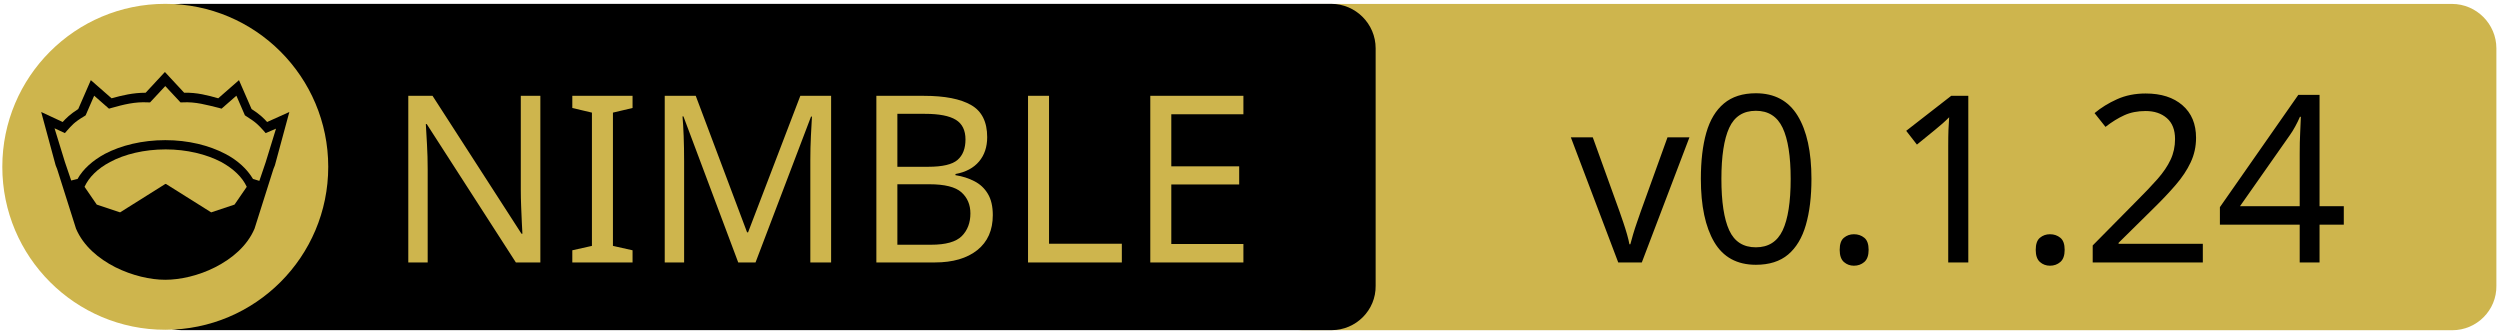
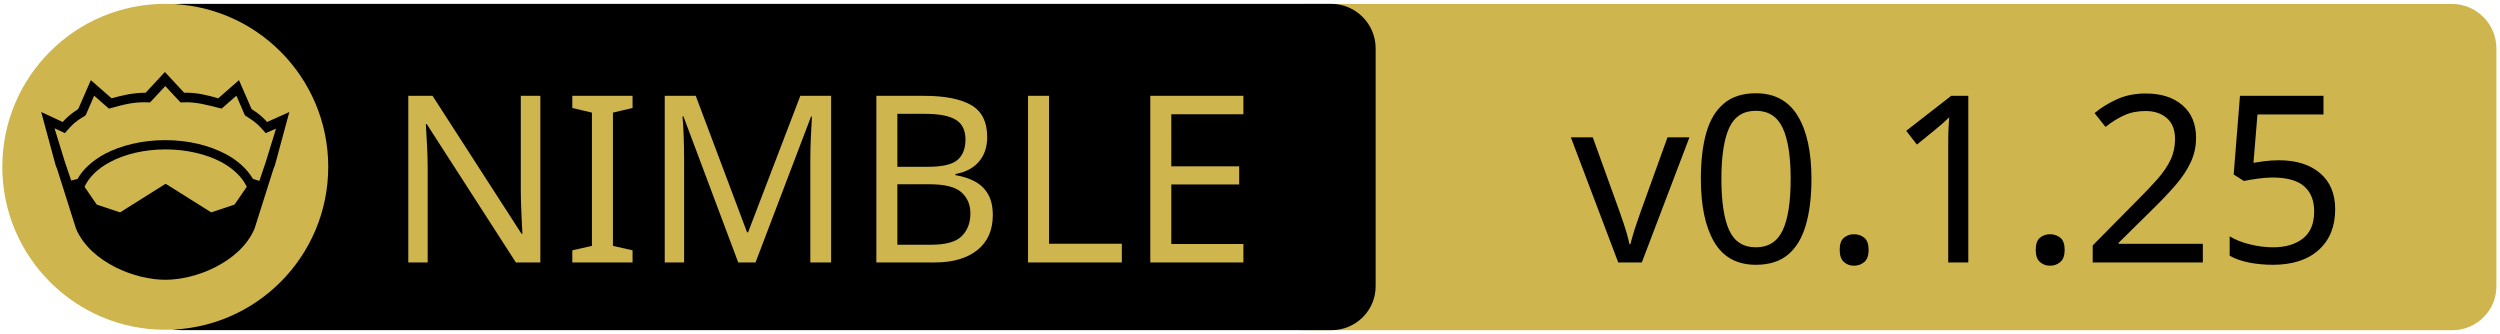
<svg xmlns="http://www.w3.org/2000/svg" xmlns:xlink="http://www.w3.org/1999/xlink" width="675" height="90" xml:space="preserve" version="1.1">
  <a xlink:href="https://github.com/zendbit/katabase">
    <g>
      <path fill="#CEB54D" id="svg_15" d="m662.123,89.159l-310.5,0c-6.6,0 -12,-5.4 -12,-12l0,-64.1c0,-6.6 5.4,-12 12,-12l310.4,0c6.6,0 12,5.4 12,12l0,64.1c0.1,6.6 -5.3,12 -11.9,12z" />
      <path id="svg_1" d="m359.524,89.139l-310.5,0c-6.6,0 -12,-5.4 -12,-12l0,-64.1c0,-6.6 5.4,-12 12,-12l310.4,0c6.6,0 12,5.4 12,12l0,64.1c0.1,6.6 -5.3,12 -11.9,12z" />
      <rect id="svg_2" fill="none" height="45.9" width="315.3" class="st0" y="24.539" x="60.224" />
      <circle id="svg_4" fill="#CEB54D" r="44" cy="45.039" cx="44.624" class="st1" />
      <g id="XMLID_4_">
        <path id="svg_5" d="m78.124,30.239l-3.9,14.4l-0.4,1l-5.1,16.1c0,0 0,0 0,0c-2,4.7 -6.1,8.1 -10.6,10.4c-4.5,2.3 -9.5,3.4 -13.5,3.4c-4,0 -8.9,-1.1 -13.5,-3.4c-4.5,-2.3 -8.6,-5.7 -10.6,-10.4c0,0 0,0 0,0l-5.1,-16.1l-0.4,-1l-3.9,-14.4l5.8,2.7c0.9,-1 2,-2.1 4.2,-3.5l3.4,-7.8l5.6,4.9c2.9,-0.8 5.8,-1.5 9.2,-1.5l5.2,-5.6l5.2,5.6c3.4,-0.1 6.4,0.7 9.2,1.5l5.6,-4.9l3.4,7.8c2.2,1.4 3.3,2.5 4.2,3.5l6,-2.7z" />
        <g id="XMLID_6_">
          <g id="svg_6">
            <path id="svg_7" fill="#CEB54D" d="m66.624,50.439l-3.3,4.8l-6.3,2.1l-12.1,-7.6c-0.1,-0.1 -0.3,-0.1 -0.4,0l-12.1,7.6l-6.3,-2.1l-3.3,-4.8c1.2,-2.6 3.5,-4.9 6.9,-6.7c3.9,-2.1 9.2,-3.4 15,-3.4c5.7,0 11,1.3 15,3.4c3.3,1.8 5.7,4.1 6.9,6.7z" class="st1" />
          </g>
          <g id="svg_8" />
        </g>
        <g id="XMLID_5_">
          <g id="svg_9">
            <path id="svg_10" fill="#CEB54D" d="m74.524,34.739l-2.8,9.1l-1.7,5l-1.6,-0.5c0,0 -0.1,0 -0.1,0c-1.6,-2.7 -4.2,-5.1 -7.5,-6.8c-4.4,-2.3 -10,-3.7 -16.2,-3.7c-6.2,0 -11.9,1.4 -16.3,3.7c-3.3,1.8 -5.9,4.1 -7.4,6.8c0,0 -0.1,0 -0.1,0l-1.6,0.4l-1.7,-5l-2.8,-9.1l2.8,1.3l0.6,-0.7c1.2,-1.3 1.8,-2.2 4.7,-3.9l0.3,-0.2l2.3,-5.3l4,3.5l0.7,-0.2c3.2,-0.9 6.3,-1.7 9.8,-1.5l0.6,0l4.1,-4.4l4.1,4.4l0.6,0c3.5,-0.2 6.5,0.7 9.8,1.5l0.7,0.2l4,-3.5l2.3,5.3l0.3,0.2c2.9,1.8 3.5,2.6 4.7,3.9l0.6,0.7l2.8,-1.2z" class="st1" />
          </g>
          <g id="svg_11" />
        </g>
      </g>
      <text x="-442" y="-350.021" id="svg_16" font-size="63px" font-family="'PT Sans Caption', 'Tahoma', 'Helvetica Neue Medium', 'PT Sans', sans-serif" fill="#CEB54D" class="st1 st2 st3" transform="matrix(1 0 0 1 546.13 420.879)">NIMBLE</text>
-       <text x="-122.0" y="-350.012" id="svg_17" font-size="63.012px" font-family="'PT Sans Caption', 'Tahoma', 'Helvetica Neue Medium', 'PT Sans', sans-serif" fill="#000000" class="st1 st2 st3" transform="matrix(1 0 0 1 546.13 420.879)">v0.1.24</text>
+       <text x="-122.0" y="-350.012" id="svg_17" font-size="63.012px" font-family="'PT Sans Caption', 'Tahoma', 'Helvetica Neue Medium', 'PT Sans', sans-serif" fill="#000000" class="st1 st2 st3" transform="matrix(1 0 0 1 546.13 420.879)">v0.1.25</text>
    </g>
  </a>
</svg>
